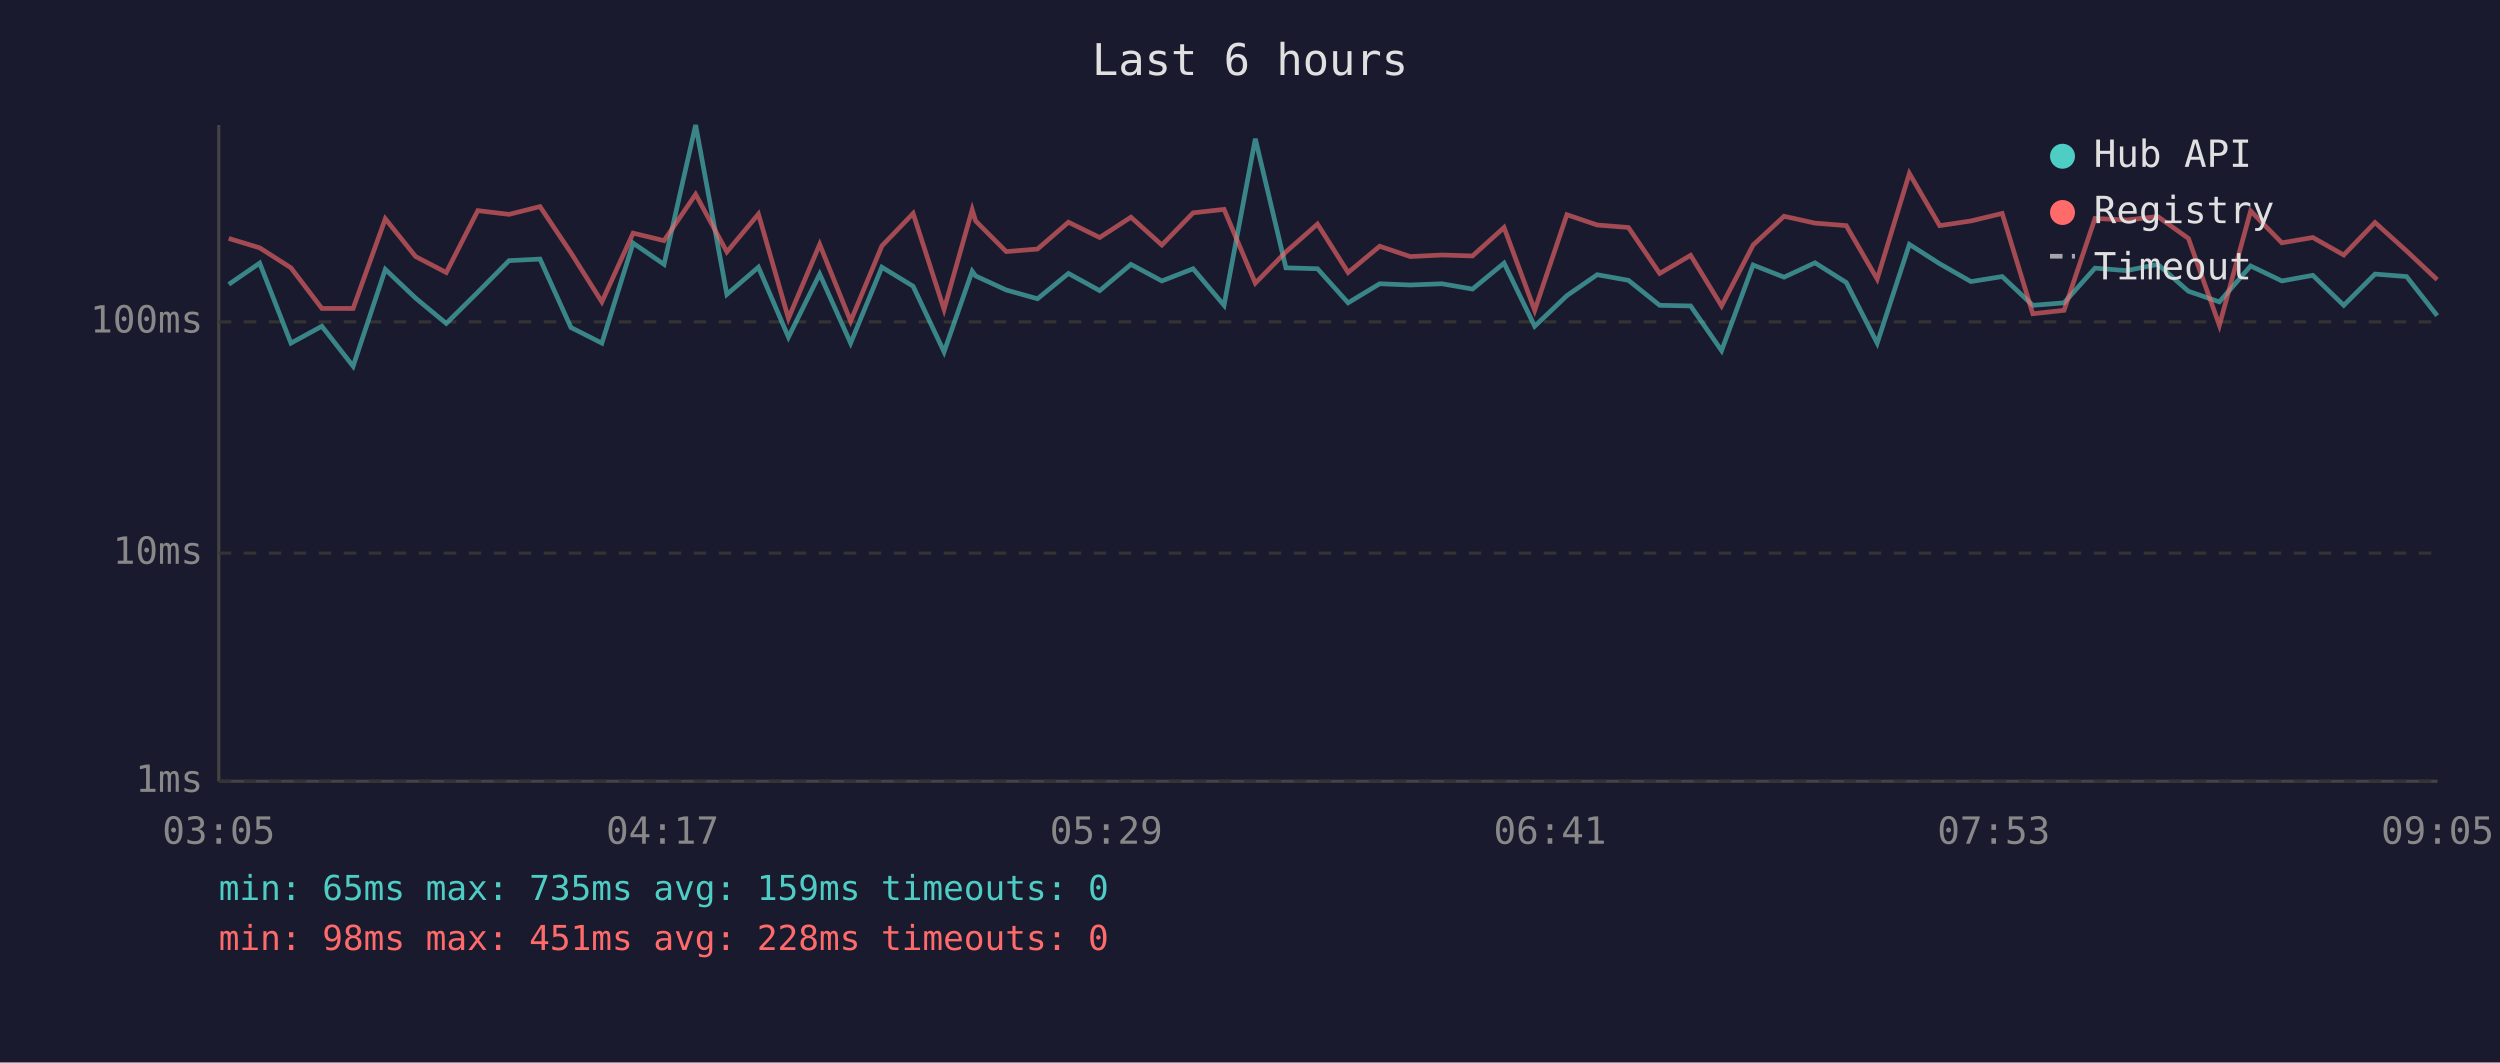
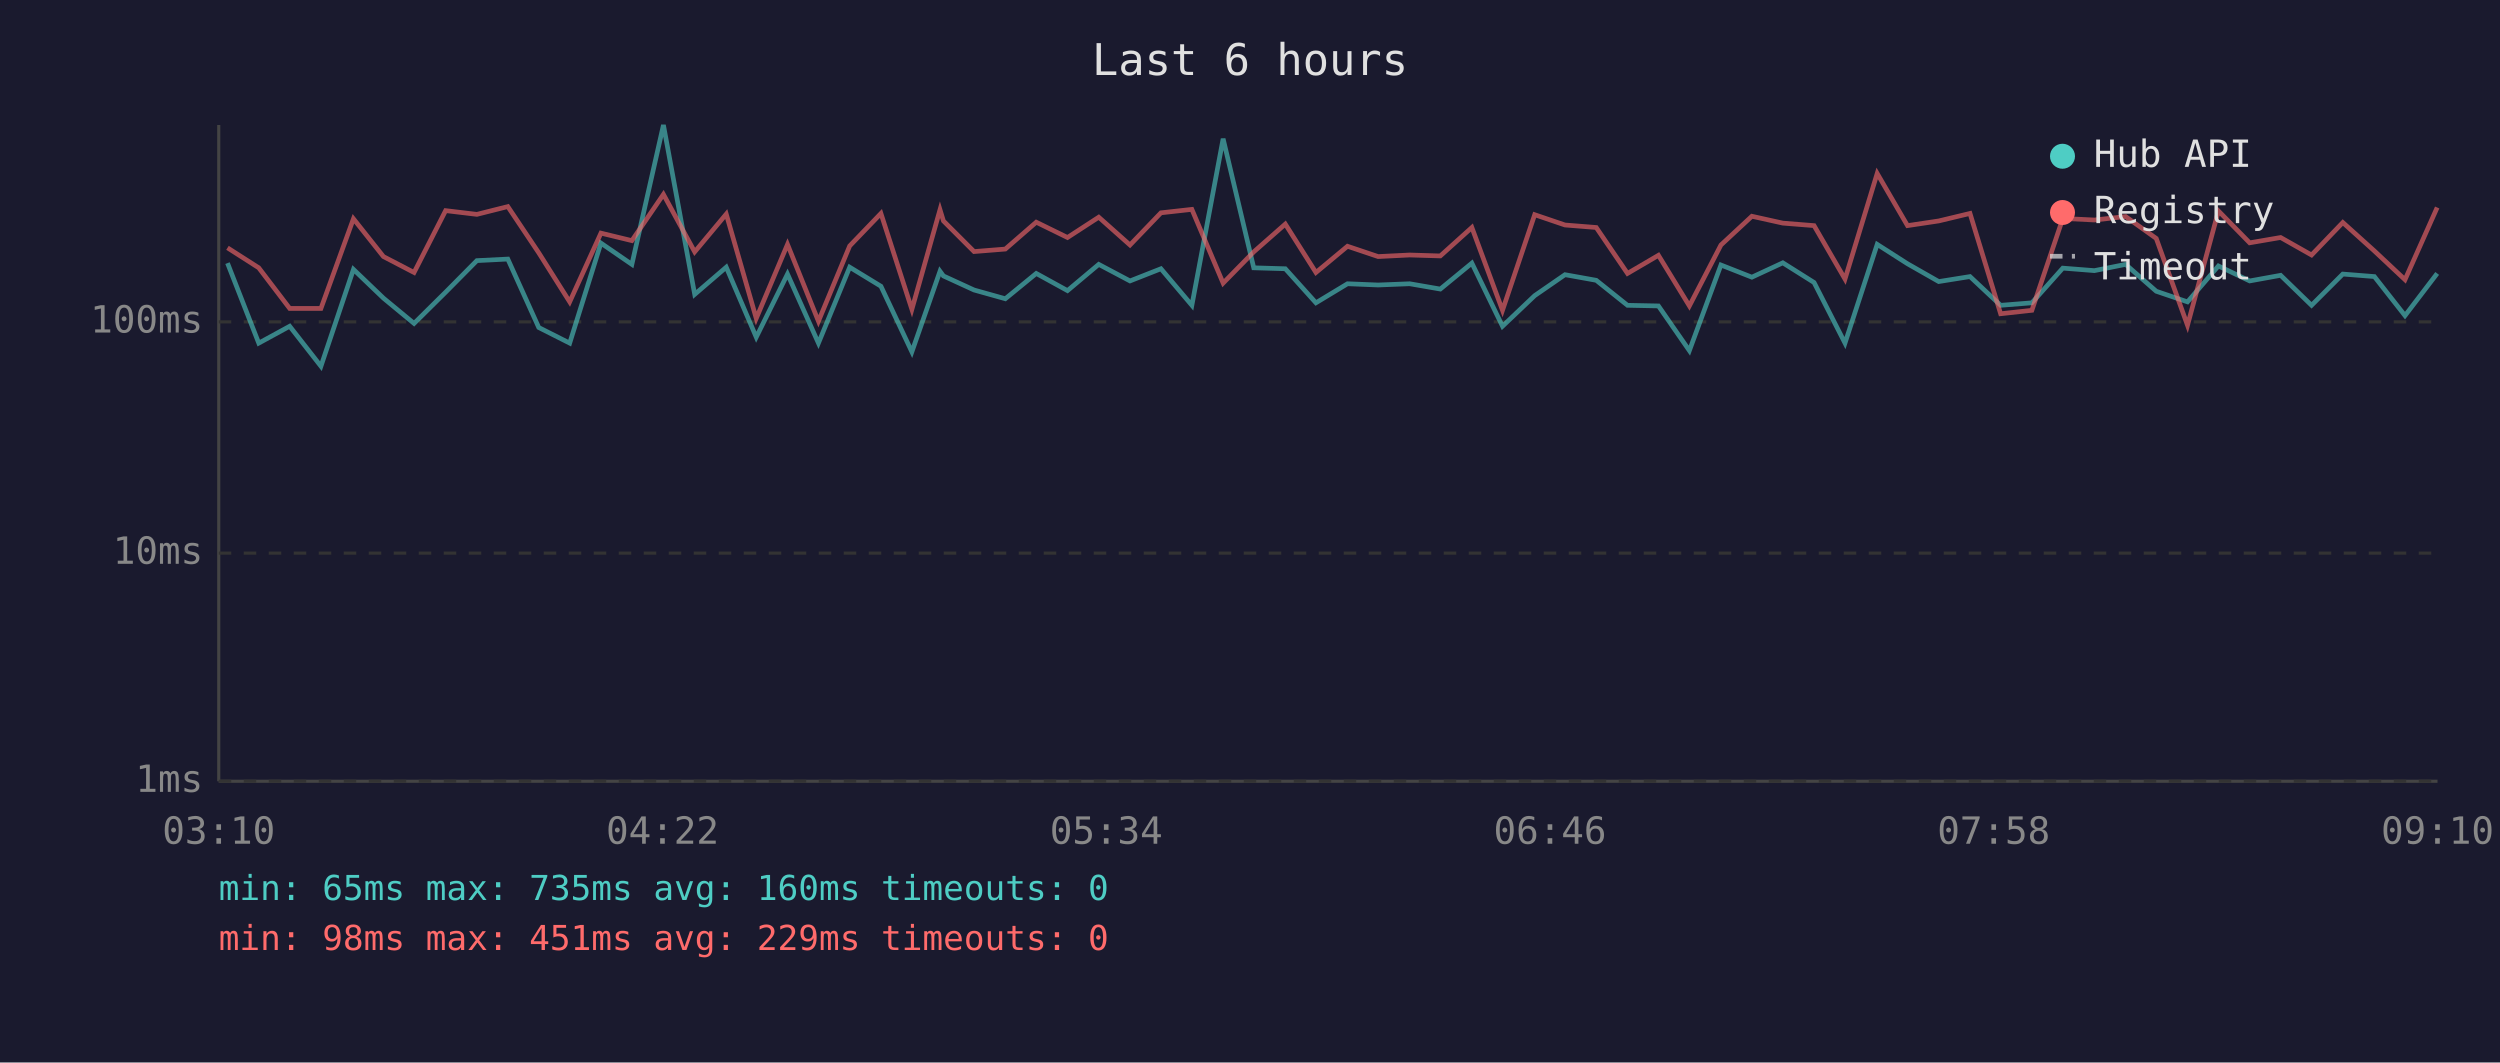
<svg xmlns="http://www.w3.org/2000/svg" viewBox="0 0 800 340" font-family="monospace" font-size="12">
  <rect width="800" height="340" fill="#1a1a2e" />
  <text x="400" y="24" fill="#e0e0e0" font-size="14" text-anchor="middle">Last 6 hours</text>
  <line x1="70" y1="40" x2="70" y2="250" stroke="#444" stroke-width="1" />
  <line x1="70" y1="250" x2="780" y2="250" stroke="#444" stroke-width="1" />
  <line x1="70" y1="250" x2="780" y2="250" stroke="#333" stroke-width="1" stroke-dasharray="4" />
  <text x="65" y="250" fill="#888" text-anchor="end" dominant-baseline="middle">1ms</text>
  <line x1="70" y1="177" x2="780" y2="177" stroke="#333" stroke-width="1" stroke-dasharray="4" />
  <text x="65" y="177" fill="#888" text-anchor="end" dominant-baseline="middle">10ms</text>
  <line x1="70" y1="103" x2="780" y2="103" stroke="#333" stroke-width="1" stroke-dasharray="4" />
  <text x="65" y="103" fill="#888" text-anchor="end" dominant-baseline="middle">100ms</text>
-   <text x="70" y="270" fill="#888" text-anchor="middle">03:05</text>
-   <text x="212" y="270" fill="#888" text-anchor="middle">04:17</text>
-   <text x="354" y="270" fill="#888" text-anchor="middle">05:29</text>
-   <text x="496" y="270" fill="#888" text-anchor="middle">06:41</text>
-   <text x="638" y="270" fill="#888" text-anchor="middle">07:53</text>
-   <text x="780" y="270" fill="#888" text-anchor="middle">09:05</text>
-   <polyline points="73.2,91.0 83.1,84.2 93.1,109.8 103.0,104.4 113.0,117.2 123.3,86.2 133.0,95.4 142.8,103.5 152.9,93.5 162.9,83.4 172.8,82.9 182.7,104.8 192.6,109.8 202.6,77.8 212.5,84.6 222.6,40.0 232.6,94.2 242.7,85.5 252.3,107.9 262.3,87.7 272.2,109.8 282.2,85.5 292.2,91.6 302.1,112.6 311.1,86.8 312.2,88.3 322.0,92.8 332.0,95.6 341.9,87.5 351.9,93.0 361.9,84.6 371.8,89.9 381.8,86.0 391.7,97.7 401.7,44.4 411.5,85.7 421.6,86.0 431.4,96.9 441.5,90.8 451.3,91.2 461.4,90.8 471.2,92.5 481.3,84.2 491.1,104.4 501.4,94.6 511.1,87.9 521.1,89.7 531.1,97.7 541.0,97.9 550.9,112.2 561.0,84.8 570.9,88.7 580.8,84.1 590.8,90.4 600.7,109.8 611.0,78.2 620.7,84.4 630.7,90.1 640.7,88.5 650.5,97.7 660.5,96.9 670.4,85.8 680.5,86.6 690.5,84.6 700.3,93.2 710.2,96.6 720.2,85.1 730.2,89.9 740.1,88.1 750.0,97.7 760.0,87.7 770.1,88.5 779.9,101.0" fill="none" stroke="#4ecdc4" stroke-width="1.5" opacity="0.6" />
-   <polyline points="73.2,76.3 83.1,79.3 93.1,85.7 103.0,98.7 113.0,98.7 123.3,70.0 133.0,82.1 142.8,87.2 152.9,67.4 162.9,68.6 172.8,66.1 182.7,80.9 192.6,96.6 202.6,74.6 212.5,77.0 222.6,62.2 232.6,80.6 242.7,68.5 252.3,101.9 262.3,78.2 272.2,102.8 282.2,78.7 292.2,68.3 302.1,99.0 311.1,67.1 312.2,70.7 322.0,80.5 332.0,79.7 341.9,71.1 351.9,76.0 361.9,69.5 371.8,78.4 381.8,68.1 391.7,67.0 401.7,90.6 411.5,80.6 421.6,71.7 431.4,87.2 441.5,78.8 451.3,82.1 461.4,81.6 471.2,81.9 481.3,72.8 491.1,99.3 501.4,68.7 511.1,72.0 521.1,72.8 531.1,87.5 541.0,81.7 550.9,97.9 561.0,78.4 570.9,69.2 580.8,71.4 590.8,72.2 600.7,89.3 611.0,55.5 620.7,72.2 630.7,70.7 640.7,68.3 650.5,100.4 660.5,99.3 670.4,69.9 680.5,70.4 690.5,69.3 700.3,76.3 710.2,104.1 720.2,67.5 730.2,77.7 740.1,76.0 750.0,81.6 760.0,71.2 770.1,80.3 779.9,89.5" fill="none" stroke="#ff6b6b" stroke-width="1.5" opacity="0.6" />
+   <text x="70" y="270" fill="#888" text-anchor="middle">03:10</text>
+   <text x="212" y="270" fill="#888" text-anchor="middle">04:22</text>
+   <text x="354" y="270" fill="#888" text-anchor="middle">05:34</text>
+   <text x="496" y="270" fill="#888" text-anchor="middle">06:46</text>
+   <text x="638" y="270" fill="#888" text-anchor="middle">07:58</text>
+   <text x="780" y="270" fill="#888" text-anchor="middle">09:10</text>
+   <polyline points="72.8,84.2 82.8,109.8 92.7,104.4 102.7,117.2 113.1,86.2 122.7,95.4 132.5,103.5 142.6,93.5 152.6,83.4 162.5,82.9 172.4,104.8 182.3,109.8 192.3,77.8 202.2,84.6 212.3,40.0 222.3,94.2 232.4,85.5 242.0,107.9 252.0,87.7 261.9,109.8 271.9,85.5 281.9,91.6 291.8,112.6 300.8,86.8 301.9,88.3 311.7,92.8 321.7,95.6 331.6,87.5 341.6,93.0 351.6,84.6 361.6,89.9 371.5,86.0 381.4,97.7 391.4,44.4 401.2,85.7 411.3,86.0 421.1,96.9 431.2,90.8 441.0,91.2 451.1,90.8 460.9,92.5 471.0,84.2 480.8,104.4 491.1,94.6 500.8,87.9 510.8,89.7 520.8,97.7 530.7,97.9 540.6,112.2 550.7,84.8 560.6,88.7 570.5,84.1 580.5,90.4 590.4,109.8 600.7,78.2 610.4,84.4 620.4,90.1 630.4,88.5 640.2,97.7 650.2,96.9 660.1,85.8 670.2,86.6 680.2,84.6 690.0,93.2 700.0,96.6 709.9,85.1 719.9,89.9 729.8,88.1 739.7,97.7 749.7,87.7 759.8,88.5 769.6,101.0 779.9,87.5" fill="none" stroke="#4ecdc4" stroke-width="1.5" opacity="0.6" />
+   <polyline points="72.8,79.3 82.8,85.7 92.7,98.7 102.7,98.7 113.1,70.0 122.7,82.1 132.5,87.2 142.6,67.4 152.6,68.6 162.5,66.1 172.4,80.9 182.3,96.6 192.3,74.6 202.2,77.0 212.3,62.2 222.3,80.6 232.4,68.5 242.0,101.9 252.0,78.2 261.9,102.8 271.9,78.7 281.9,68.3 291.8,99.0 300.8,67.1 301.9,70.7 311.7,80.5 321.7,79.7 331.6,71.1 341.6,76.0 351.6,69.5 361.6,78.4 371.5,68.1 381.4,67.0 391.4,90.6 401.2,80.6 411.3,71.7 421.1,87.2 431.2,78.8 441.0,82.1 451.1,81.6 460.9,81.9 471.0,72.8 480.8,99.3 491.1,68.7 500.8,72.0 510.8,72.8 520.8,87.5 530.7,81.7 540.6,97.9 550.7,78.4 560.6,69.2 570.5,71.4 580.5,72.2 590.4,89.3 600.7,55.5 610.4,72.2 620.4,70.7 630.4,68.3 640.2,100.4 650.2,99.3 660.1,69.9 670.2,70.4 680.2,69.3 690.0,76.3 700.0,104.1 709.9,67.5 719.9,77.7 729.8,76.0 739.7,81.6 749.7,71.2 759.8,80.3 769.6,89.5 779.9,66.4" fill="none" stroke="#ff6b6b" stroke-width="1.5" opacity="0.6" />
  <circle cx="660" cy="50" r="4" fill="#4ecdc4" />
  <text x="670" y="50" fill="#e0e0e0" dominant-baseline="middle">Hub API</text>
  <circle cx="660" cy="68" r="4" fill="#ff6b6b" />
  <text x="670" y="68" fill="#e0e0e0" dominant-baseline="middle">Registry</text>
  <line x1="656" y1="82" x2="664" y2="82" stroke="#e0e0e0" stroke-width="1.5" stroke-dasharray="4,3" opacity="0.7" />
  <text x="670" y="86" fill="#e0e0e0" dominant-baseline="middle">Timeout</text>
-   <text x="70" y="288" fill="#4ecdc4" font-size="11">min: 65ms  max: 735ms  avg: 159ms  timeouts: 0</text>
-   <text x="70" y="304" fill="#ff6b6b" font-size="11">min: 98ms  max: 451ms  avg: 228ms  timeouts: 0</text>
+   <text x="70" y="288" fill="#4ecdc4" font-size="11">min: 65ms  max: 735ms  avg: 160ms  timeouts: 0</text>
+   <text x="70" y="304" fill="#ff6b6b" font-size="11">min: 98ms  max: 451ms  avg: 229ms  timeouts: 0</text>
</svg>
